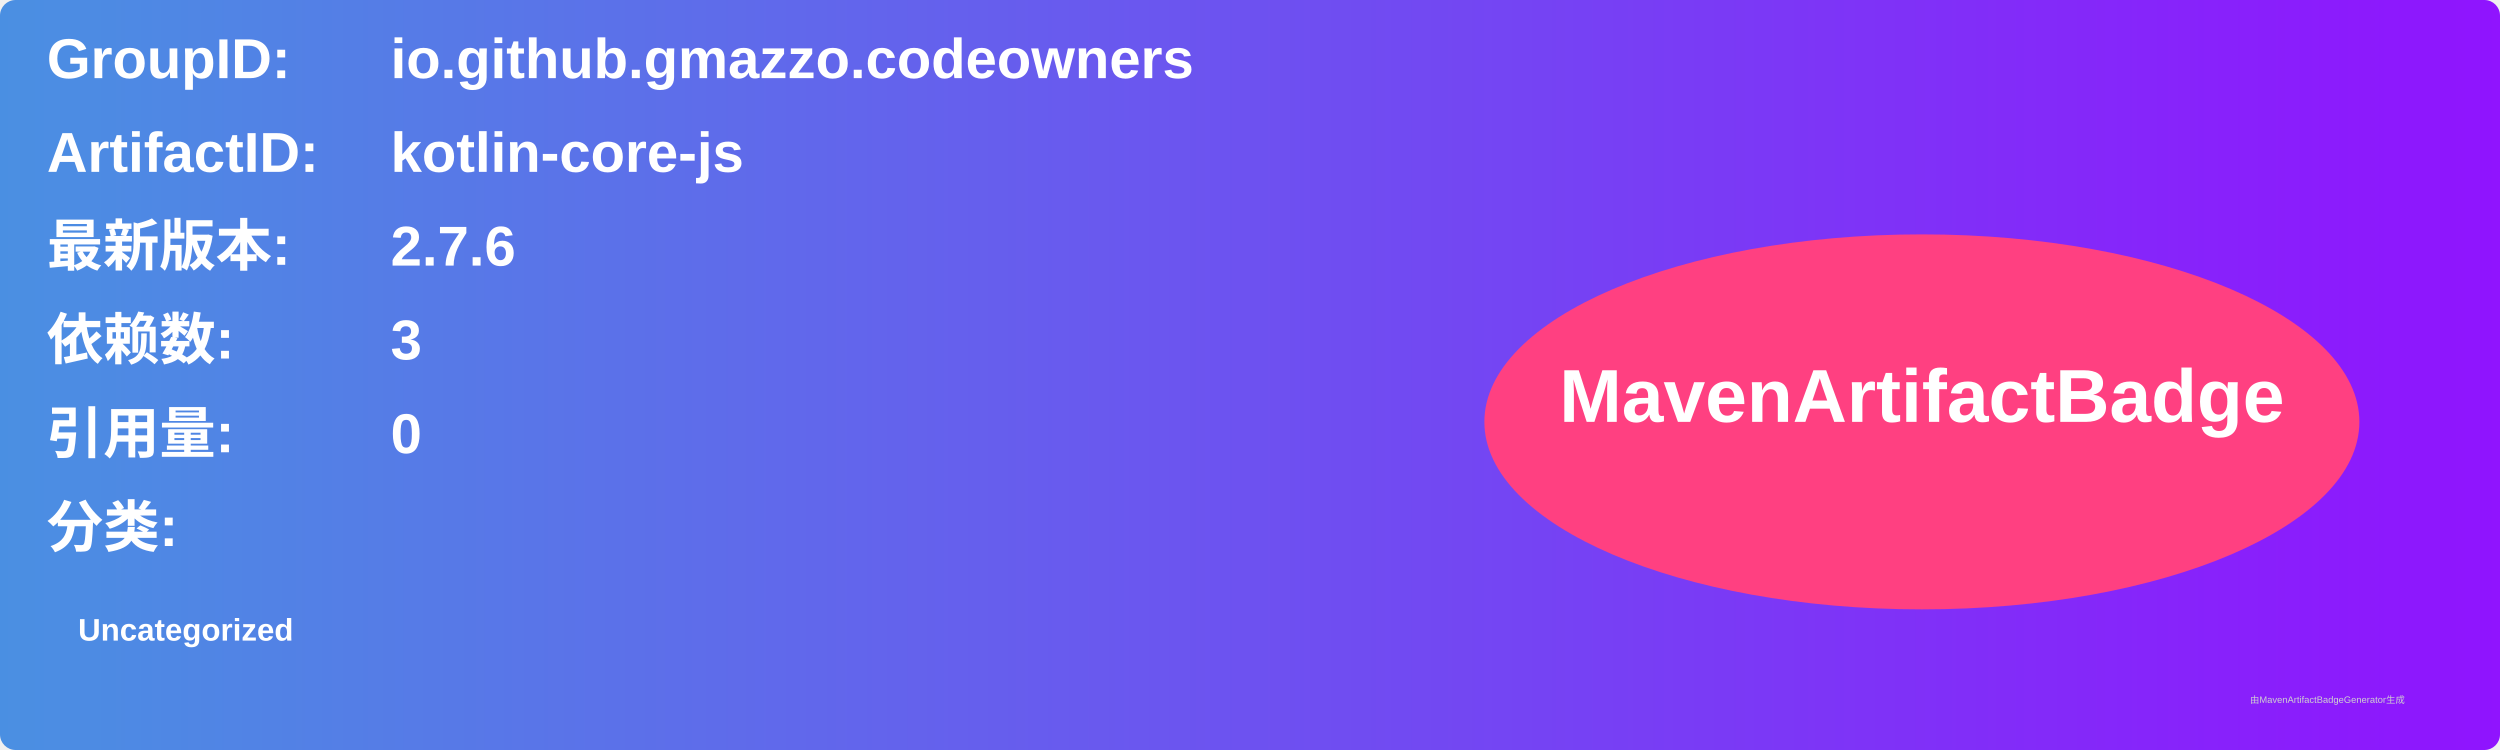
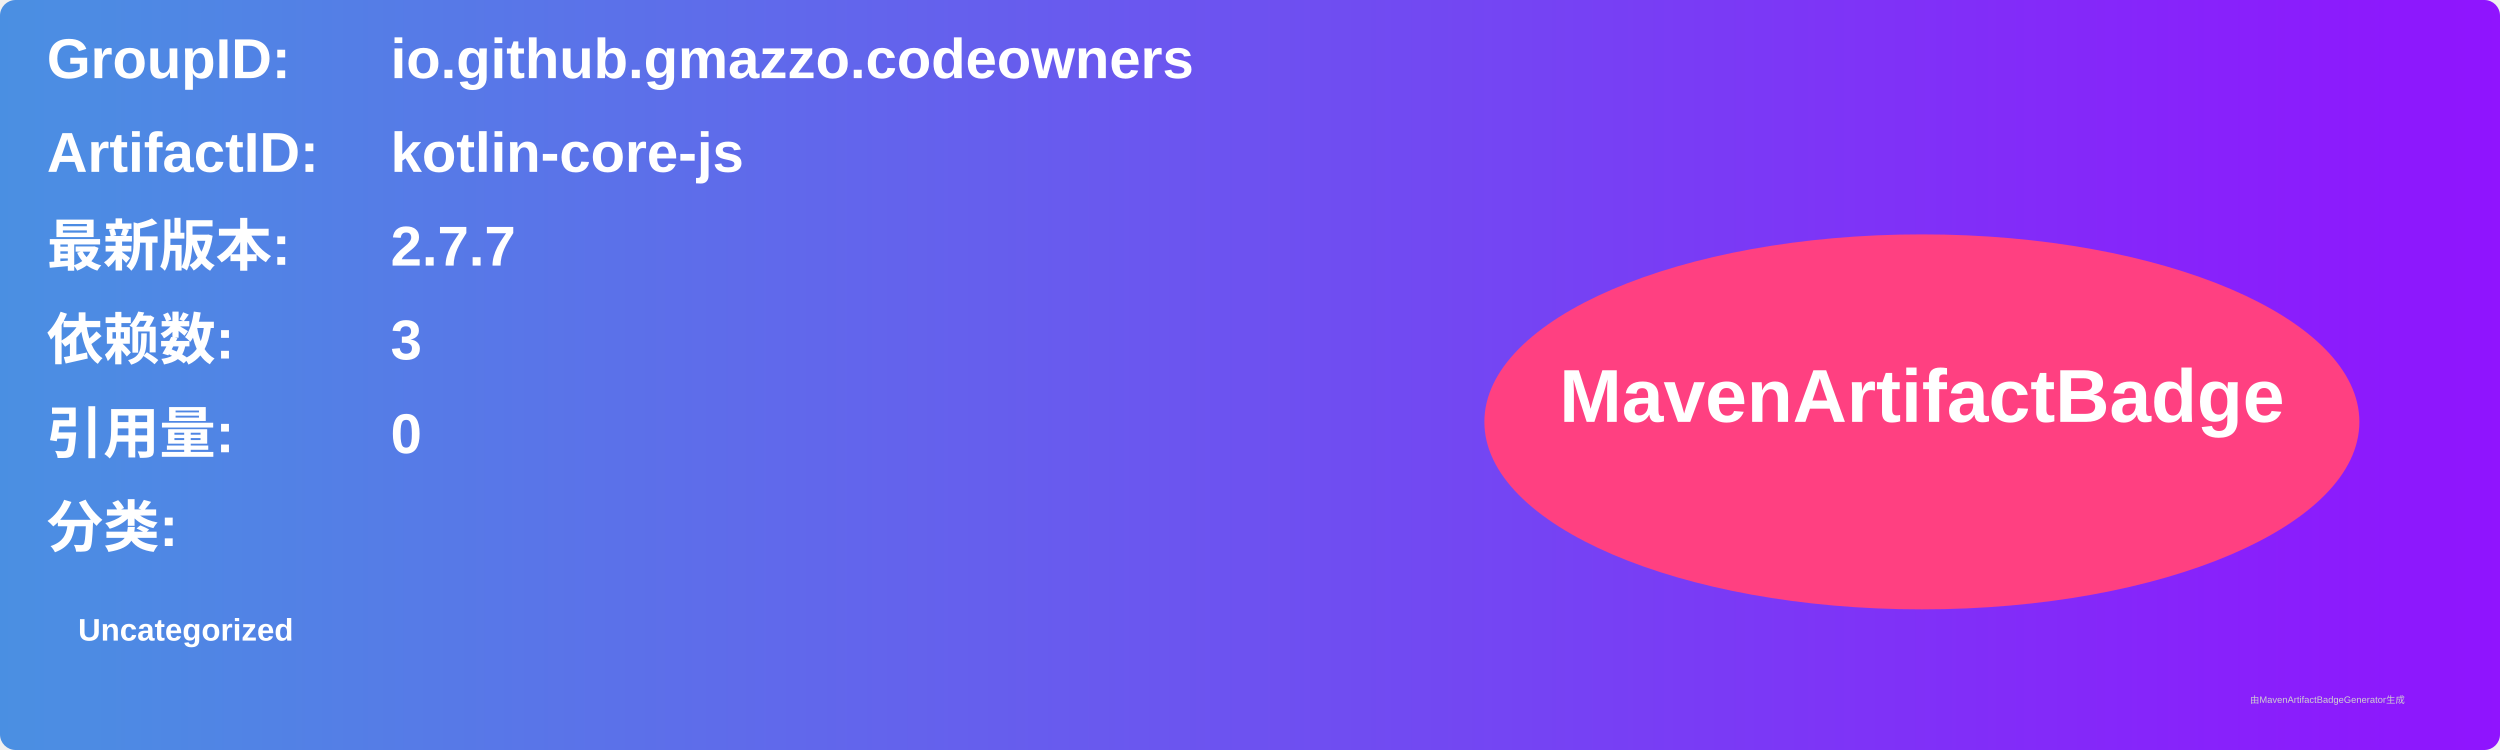
<svg xmlns="http://www.w3.org/2000/svg" width="800" height="240" viewBox="0 0 800 240">
  <linearGradient id="grad" x1="0%" y1="0%" x2="100%" y2="0%">
    <stop offset="0%" stop-color="#4a90e2" />
    <stop offset="100%" stop-color="#9013fe" />
  </linearGradient>
  <rect width="100%" height="100%" rx="5" ry="5" fill="url(#grad)" />
  <g transform="translate(15, 15)">
    <text x="0" y="10" font-family="Arial" font-size="18" fill="white" font-weight="bold" width="260">GroupID:</text>
    <text x="110" y="10" font-family="Arial" font-size="18" fill="white" font-weight="bold" width="460">io.github.gmazzo.codeowners</text>
    <text x="0" y="40" font-family="Arial" font-size="18" fill="white" font-weight="bold" width="260">ArtifactID:</text>
    <text x="110" y="40" font-family="Arial" font-size="18" fill="white" font-weight="bold" width="460">kotlin-core-js</text>
    <text x="0" y="70" font-family="Arial" font-size="18" fill="white" font-weight="bold">最新版本:</text>
    <text x="110" y="70" font-family="Arial" font-size="18" fill="white" font-weight="bold">
-       <tspan font-weight="bold">2.7.6</tspan>
+       <tspan font-weight="bold">2.7.7</tspan>
    </text>
    <text x="0" y="100" font-family="Arial" font-size="18" fill="white" font-weight="bold">依赖数: </text>
    <text x="110" y="100" font-family="Arial" font-size="18" fill="white">
      <tspan font-weight="bold">3</tspan>
    </text>
    <text x="0" y="130" font-family="Arial" font-size="18" fill="white" font-weight="bold">引用量: </text>
    <text x="110" y="130" font-family="Arial" font-size="18" fill="white">
      <tspan font-weight="bold">0</tspan>
    </text>
    <text x="0" y="160" font-family="Arial" font-size="18" fill="white" font-weight="bold">分类:</text>
    <text x="10" y="190" font-family="Arial" font-size="10" fill="white">
      <tspan font-weight="bold">Uncategorized</tspan>
    </text>
    <ellipse cx="600" cy="120" rx="140" ry="60" fill="#ff4081" />
    <text x="600" y="120" text-anchor="middle" font-family="Arial" font-size="24" fill="white" font-weight="bold">MavenArtifactBadge</text>
  </g>
  <text x="720" y="225" font-family="Arial" font-size="3" fill="#d0d0d0">由MavenArtifactBadgeGenerator生成</text>
</svg>
